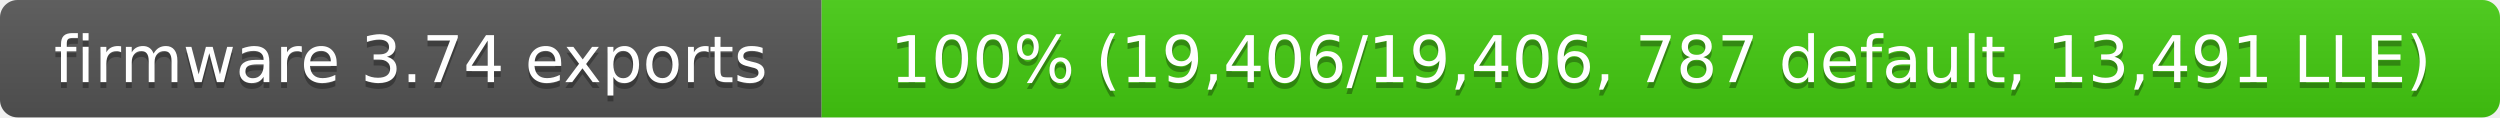
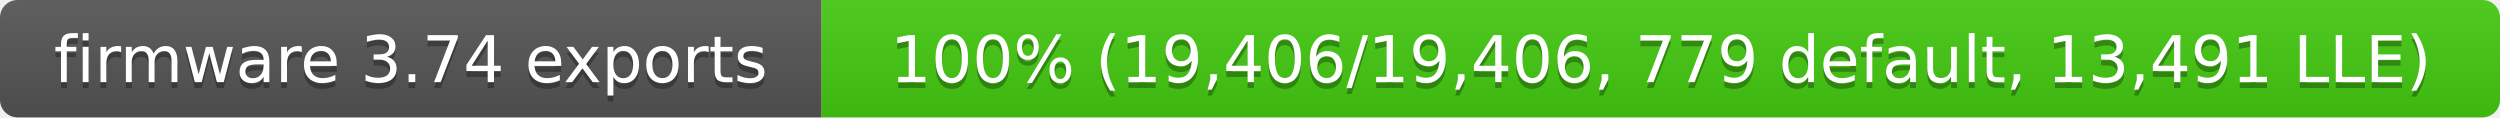
- <svg xmlns="http://www.w3.org/2000/svg" width="426" height="20" role="img" aria-label="firmware 3.74 exports: 100% (19,406/19,406, 787 default, 13,491 LLE)">
+ <svg xmlns="http://www.w3.org/2000/svg" width="426" height="20" role="img" aria-label="firmware 3.74 exports: 100% (19,406/19,406, 779 default, 13,491 LLE)">
  <linearGradient id="s" x2="0" y2="100%">
    <stop offset="0" stop-color="#bbb" stop-opacity=".1" />
    <stop offset="1" stop-opacity=".1" />
  </linearGradient>
  <clipPath id="r">
    <rect width="426" height="20" rx="3" fill="#fff" />
  </clipPath>
  <g clip-path="url(#r)">
    <rect width="140" height="20" fill="#555" />
    <rect x="140" width="286" height="20" fill="#4c1" />
    <rect width="426" height="20" fill="url(#s)" />
  </g>
  <g fill="#fff" text-anchor="middle" font-family="Verdana,Geneva,DejaVu Sans,sans-serif" font-size="11">
    <text x="70" y="15" fill="#010101" fill-opacity=".3">firmware 3.74 exports</text>
    <text x="70" y="14">firmware 3.74 exports</text>
-     <text x="283" y="15" fill="#010101" fill-opacity=".3">100% (19,406/19,406, 787 default, 13,491 LLE)</text>
-     <text x="283" y="14">100% (19,406/19,406, 787 default, 13,491 LLE)</text>
+     <text x="283" y="15" fill="#010101" fill-opacity=".3">100% (19,406/19,406, 779 default, 13,491 LLE)</text>
+     <text x="283" y="14">100% (19,406/19,406, 779 default, 13,491 LLE)</text>
  </g>
</svg>
